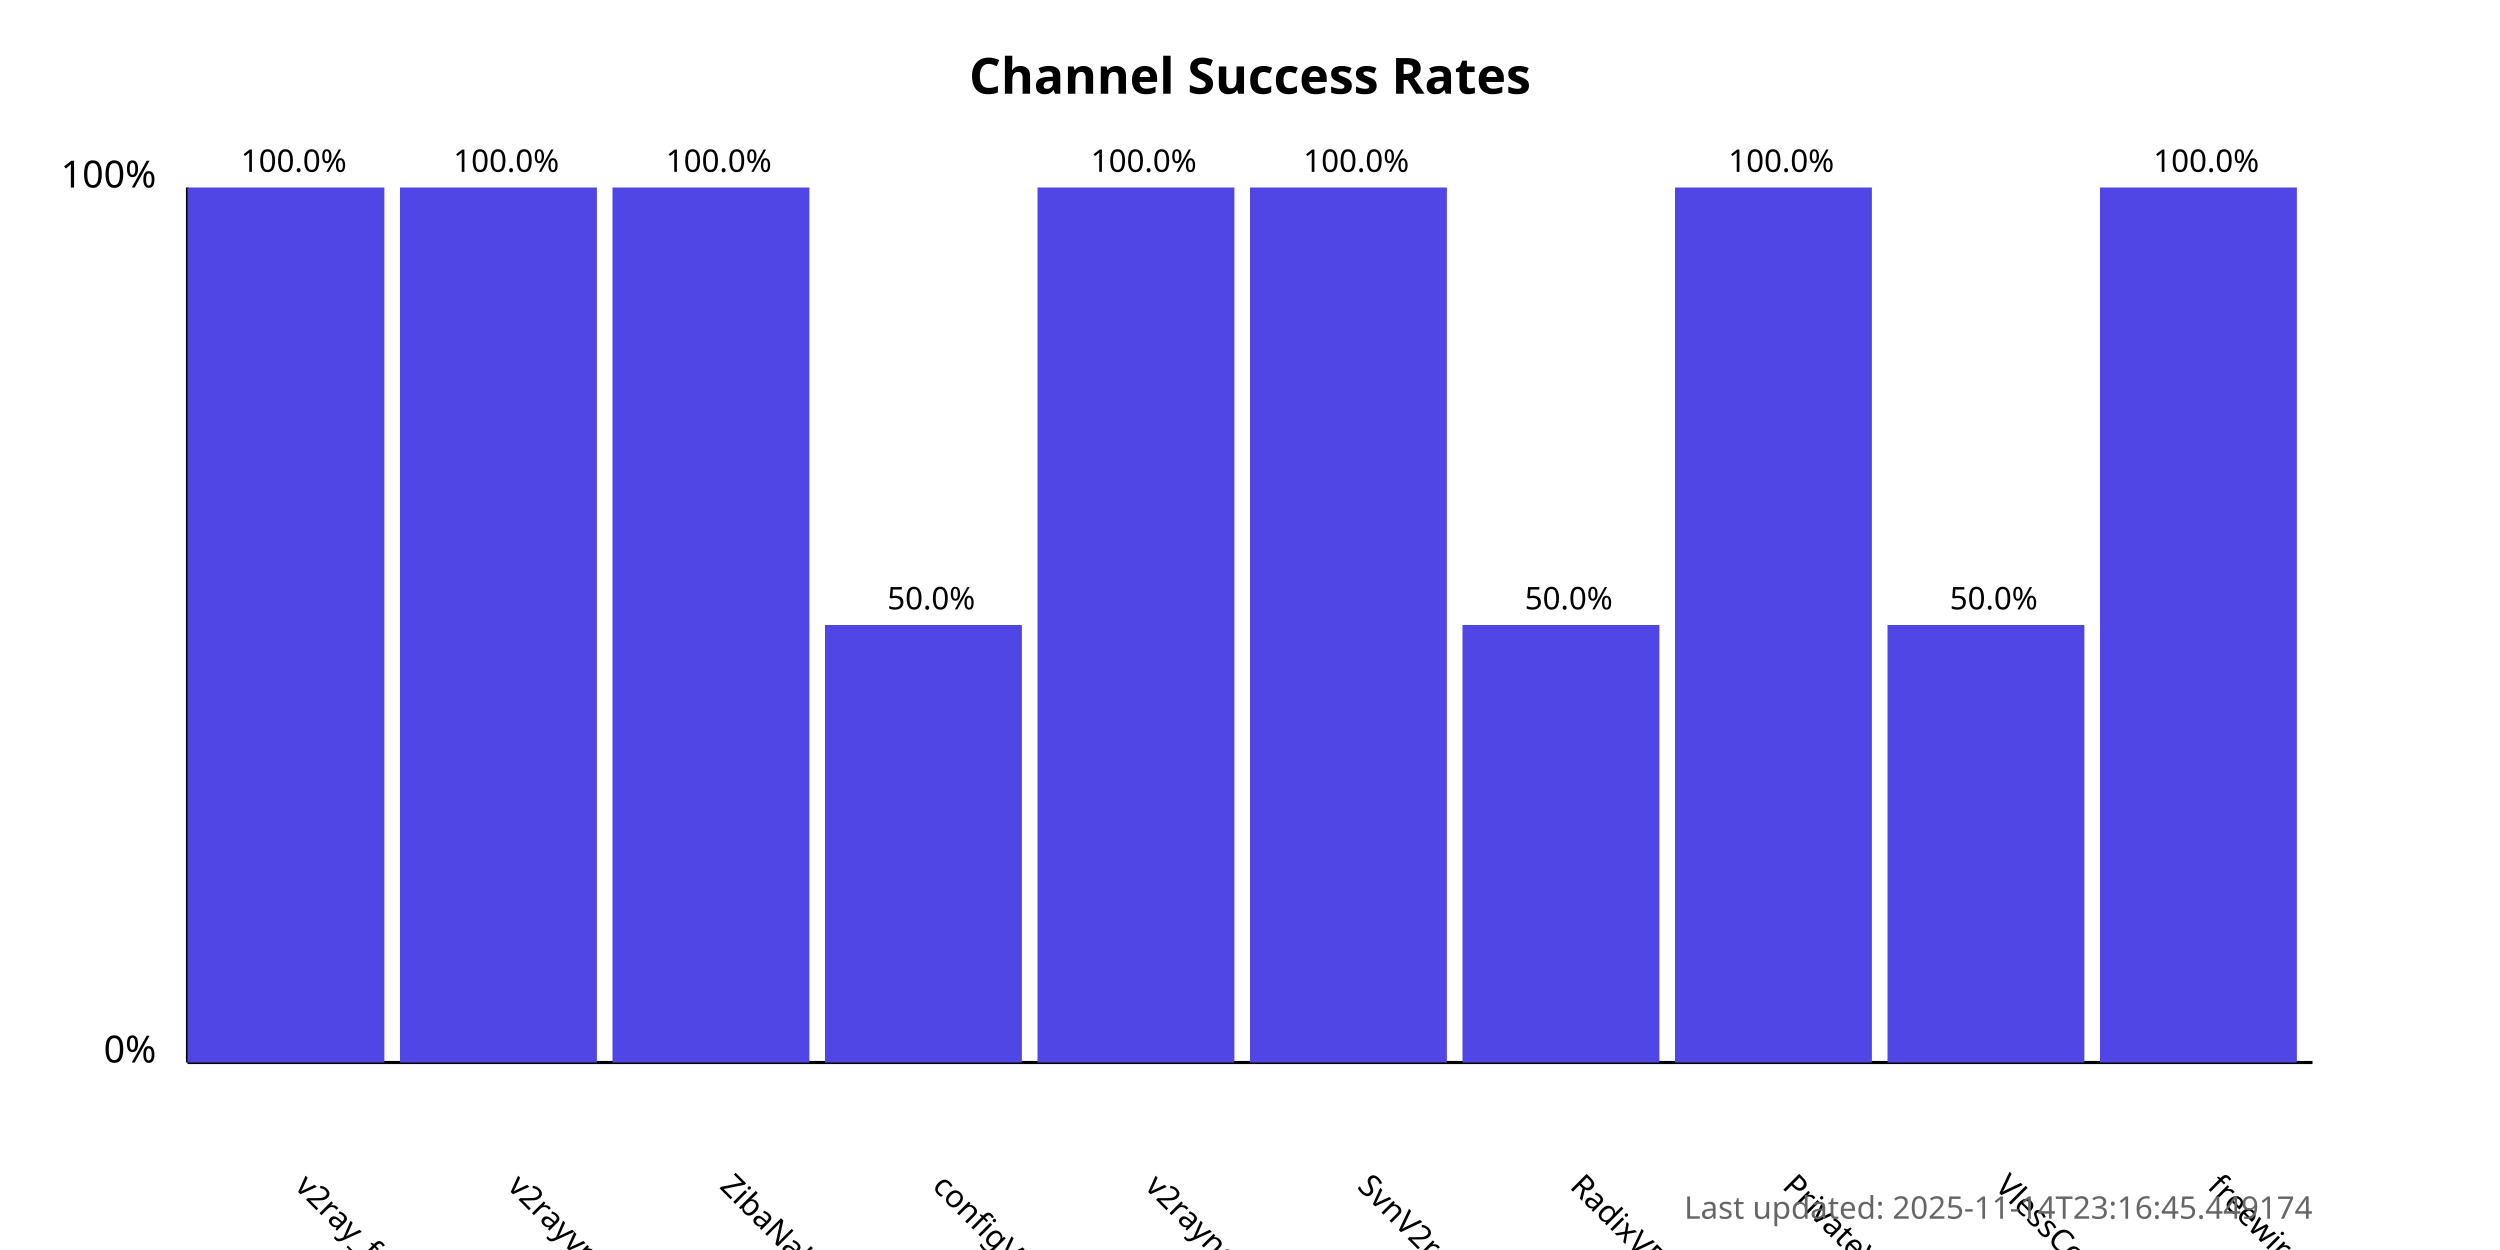
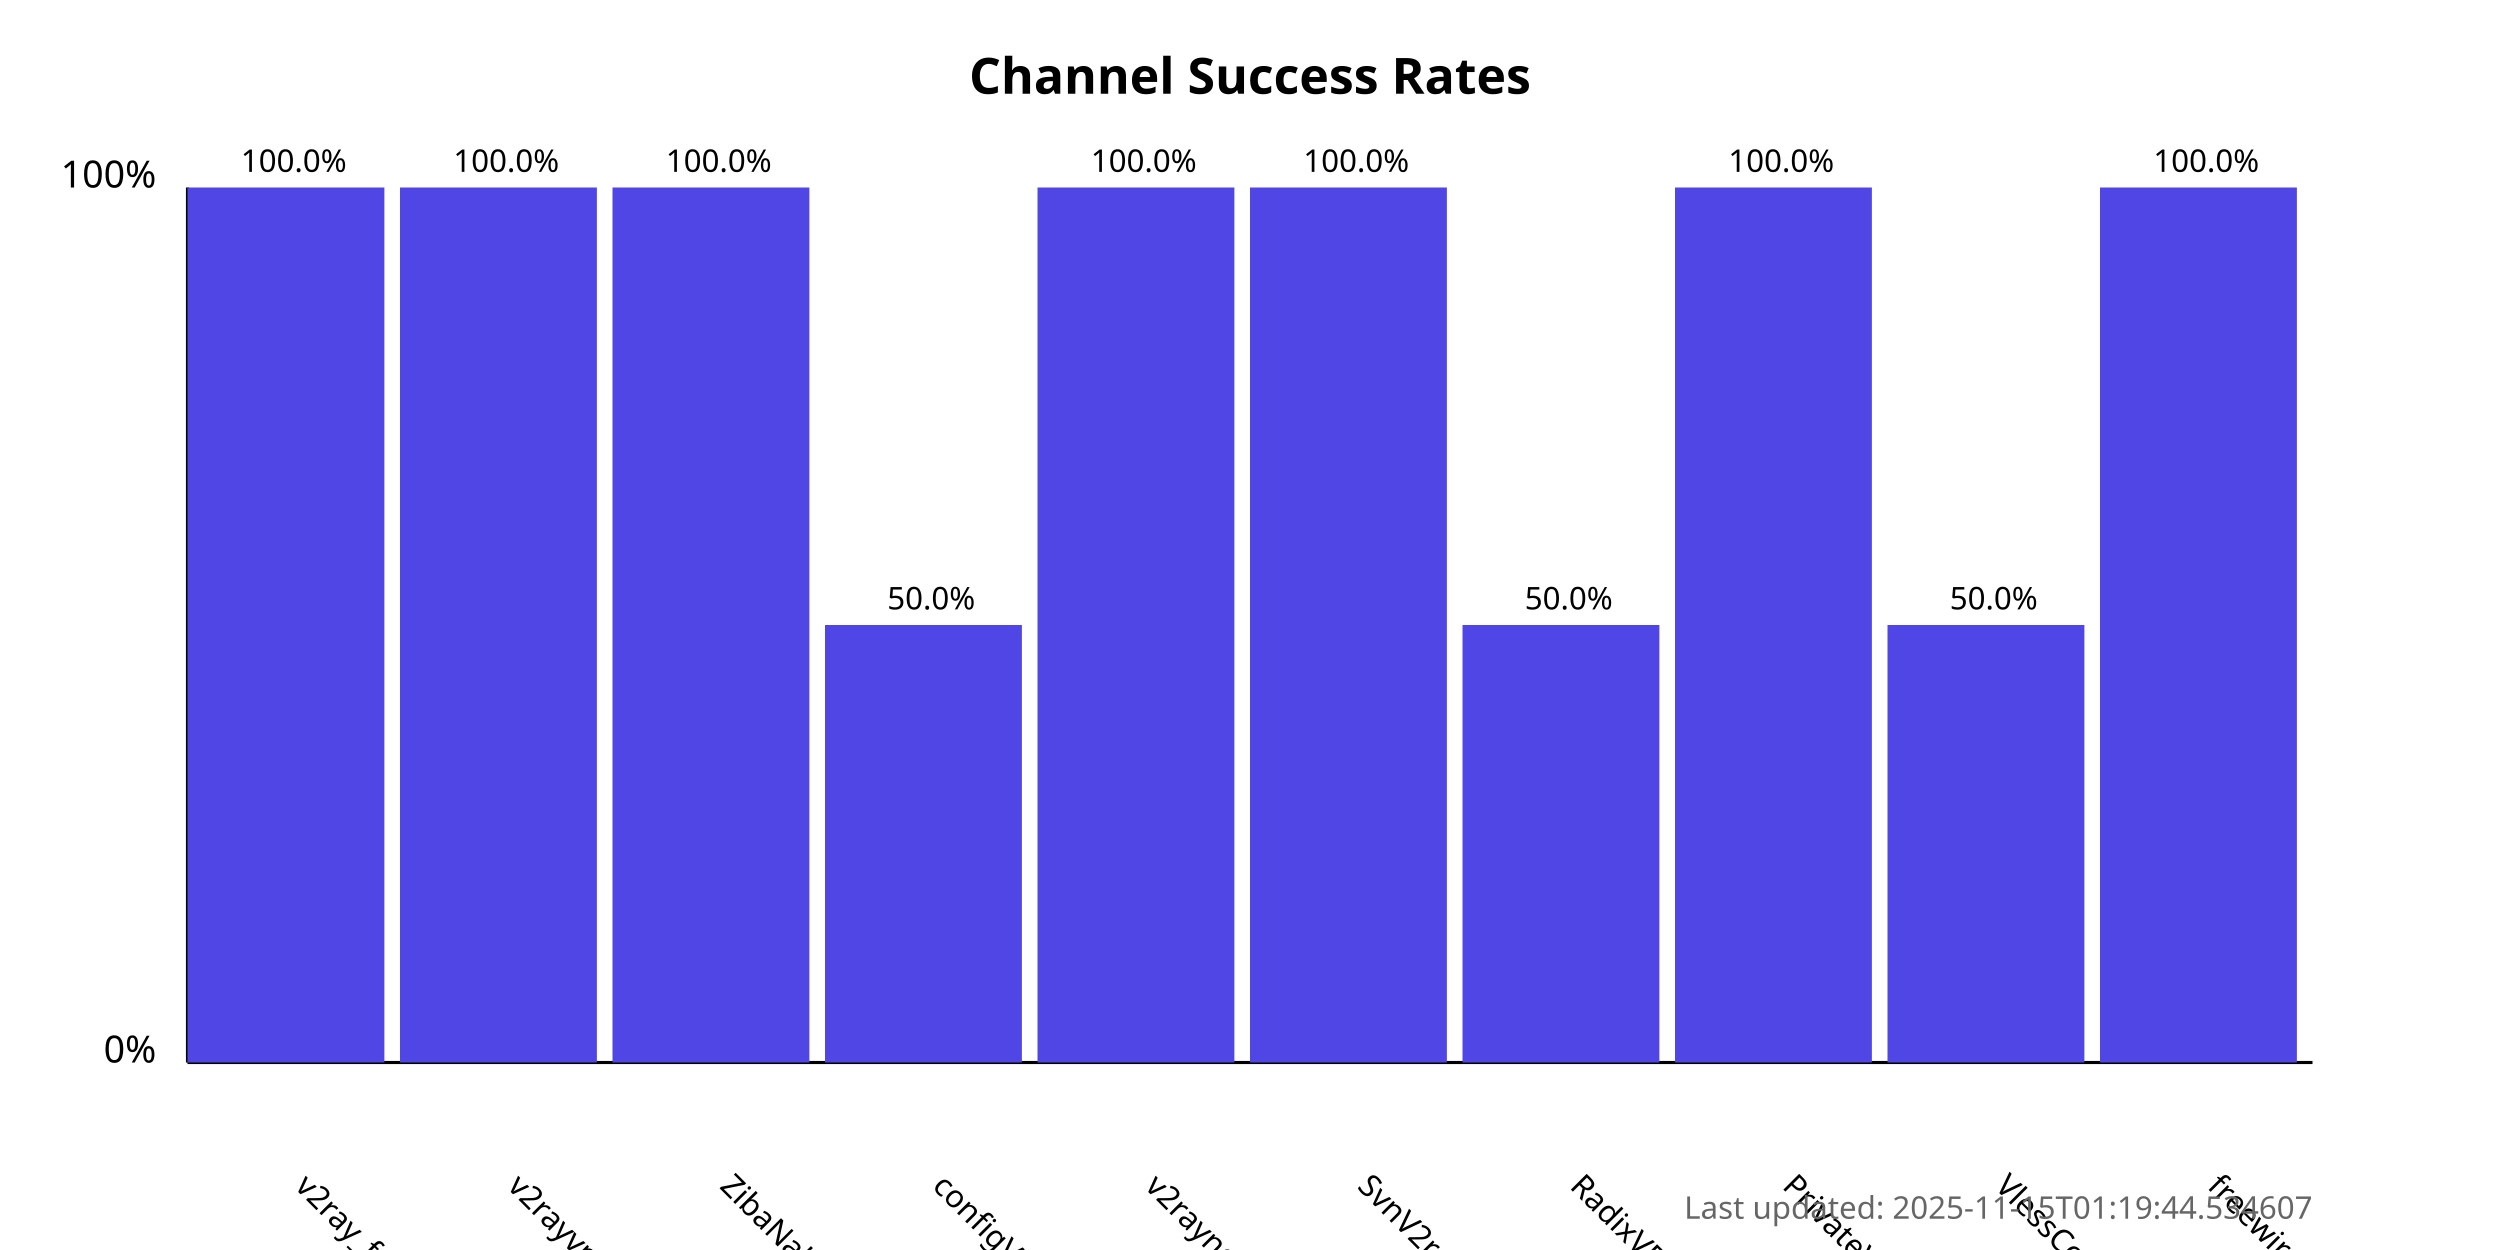
<svg xmlns="http://www.w3.org/2000/svg" width="800" height="400">
  <style>
            .chart-title { font: bold 16px sans-serif; }
            .axis-label { font: 12px sans-serif; }
            .tick-label { font: 10px sans-serif; }
            .bar { fill: #4f46e5; }
            .bar:hover { fill: #6366f1; }
            .timestamp { font: 10px sans-serif; fill: #666; }
        </style>
  <text x="400.0" y="30" text-anchor="middle" class="chart-title">
            Channel Success Rates
        </text>
  <line x1="60" y1="340" x2="60" y2="60" stroke="black" stroke-width="1" />
  <line x1="60" y1="340" x2="740" y2="340" stroke="black" stroke-width="1" />
  <text x="50" y="340" text-anchor="end" class="axis-label">0%</text>
  <text x="50" y="60" text-anchor="end" class="axis-label">100%</text>
  <g>
    <rect x="60" y="60.0" width="63.0" height="280.0" class="bar" />
    <text x="94.0" y="380" transform="rotate(45, 94.0, 380)" text-anchor="start" class="tick-label">
                v2ray_free_conf
            </text>
    <text x="94.0" y="55.0" text-anchor="middle" class="tick-label">
                100.0%
            </text>
  </g>
  <g>
    <rect x="128.0" y="60.0" width="63.0" height="280.0" class="bar" />
    <text x="162.0" y="380" transform="rotate(45, 162.0, 380)" text-anchor="start" class="tick-label">
                v2rayvpno
            </text>
    <text x="162.0" y="55.0" text-anchor="middle" class="tick-label">
                100.0%
            </text>
  </g>
  <g>
    <rect x="196.0" y="60.0" width="63.0" height="280.0" class="bar" />
    <text x="230.0" y="380" transform="rotate(45, 230.0, 380)" text-anchor="start" class="tick-label">
                ZibaNabz
            </text>
    <text x="230.0" y="55.0" text-anchor="middle" class="tick-label">
                100.0%
            </text>
  </g>
  <g>
    <rect x="264.0" y="200.0" width="63.0" height="140.0" class="bar" />
    <text x="298.0" y="380" transform="rotate(45, 298.0, 380)" text-anchor="start" class="tick-label">
                configV2rayForFree
            </text>
    <text x="298.0" y="195.0" text-anchor="middle" class="tick-label">
                50.0%
            </text>
  </g>
  <g>
    <rect x="332.0" y="60.0" width="63.0" height="280.0" class="bar" />
    <text x="366.0" y="380" transform="rotate(45, 366.0, 380)" text-anchor="start" class="tick-label">
                v2rayngvpn
            </text>
    <text x="366.0" y="55.0" text-anchor="middle" class="tick-label">
                100.0%
            </text>
  </g>
  <g>
    <rect x="400.0" y="60.0" width="63.0" height="280.0" class="bar" />
    <text x="434.0" y="380" transform="rotate(45, 434.0, 380)" text-anchor="start" class="tick-label">
                SvnV2ray
            </text>
    <text x="434.0" y="55.0" text-anchor="middle" class="tick-label">
                100.0%
            </text>
  </g>
  <g>
    <rect x="468.0" y="200.0" width="63.0" height="140.0" class="bar" />
    <text x="502.0" y="380" transform="rotate(45, 502.0, 380)" text-anchor="start" class="tick-label">
                RadixVPN
            </text>
    <text x="502.0" y="195.0" text-anchor="middle" class="tick-label">
                50.0%
            </text>
  </g>
  <g>
    <rect x="536.0" y="60.0" width="63.0" height="280.0" class="bar" />
    <text x="570.0" y="380" transform="rotate(45, 570.0, 380)" text-anchor="start" class="tick-label">
                PrivateVPNs
            </text>
    <text x="570.0" y="55.0" text-anchor="middle" class="tick-label">
                100.0%
            </text>
  </g>
  <g>
    <rect x="604.0" y="200.0" width="63.0" height="140.0" class="bar" />
    <text x="638.0" y="380" transform="rotate(45, 638.0, 380)" text-anchor="start" class="tick-label">
                VlessConfig
            </text>
    <text x="638.0" y="195.0" text-anchor="middle" class="tick-label">
                50.0%
            </text>
  </g>
  <g>
    <rect x="672.0" y="60.0" width="63.0" height="280.0" class="bar" />
    <text x="706.0" y="380" transform="rotate(45, 706.0, 380)" text-anchor="start" class="tick-label">
                freewireguard
            </text>
    <text x="706.0" y="55.0" text-anchor="middle" class="tick-label">
                100.0%
            </text>
  </g>
  <text x="740" y="390" text-anchor="end" class="timestamp">
-             Last updated: 2025-11-14T23:16:45.449174
+             Last updated: 2025-11-15T01:19:44.534607
        </text>
</svg>
